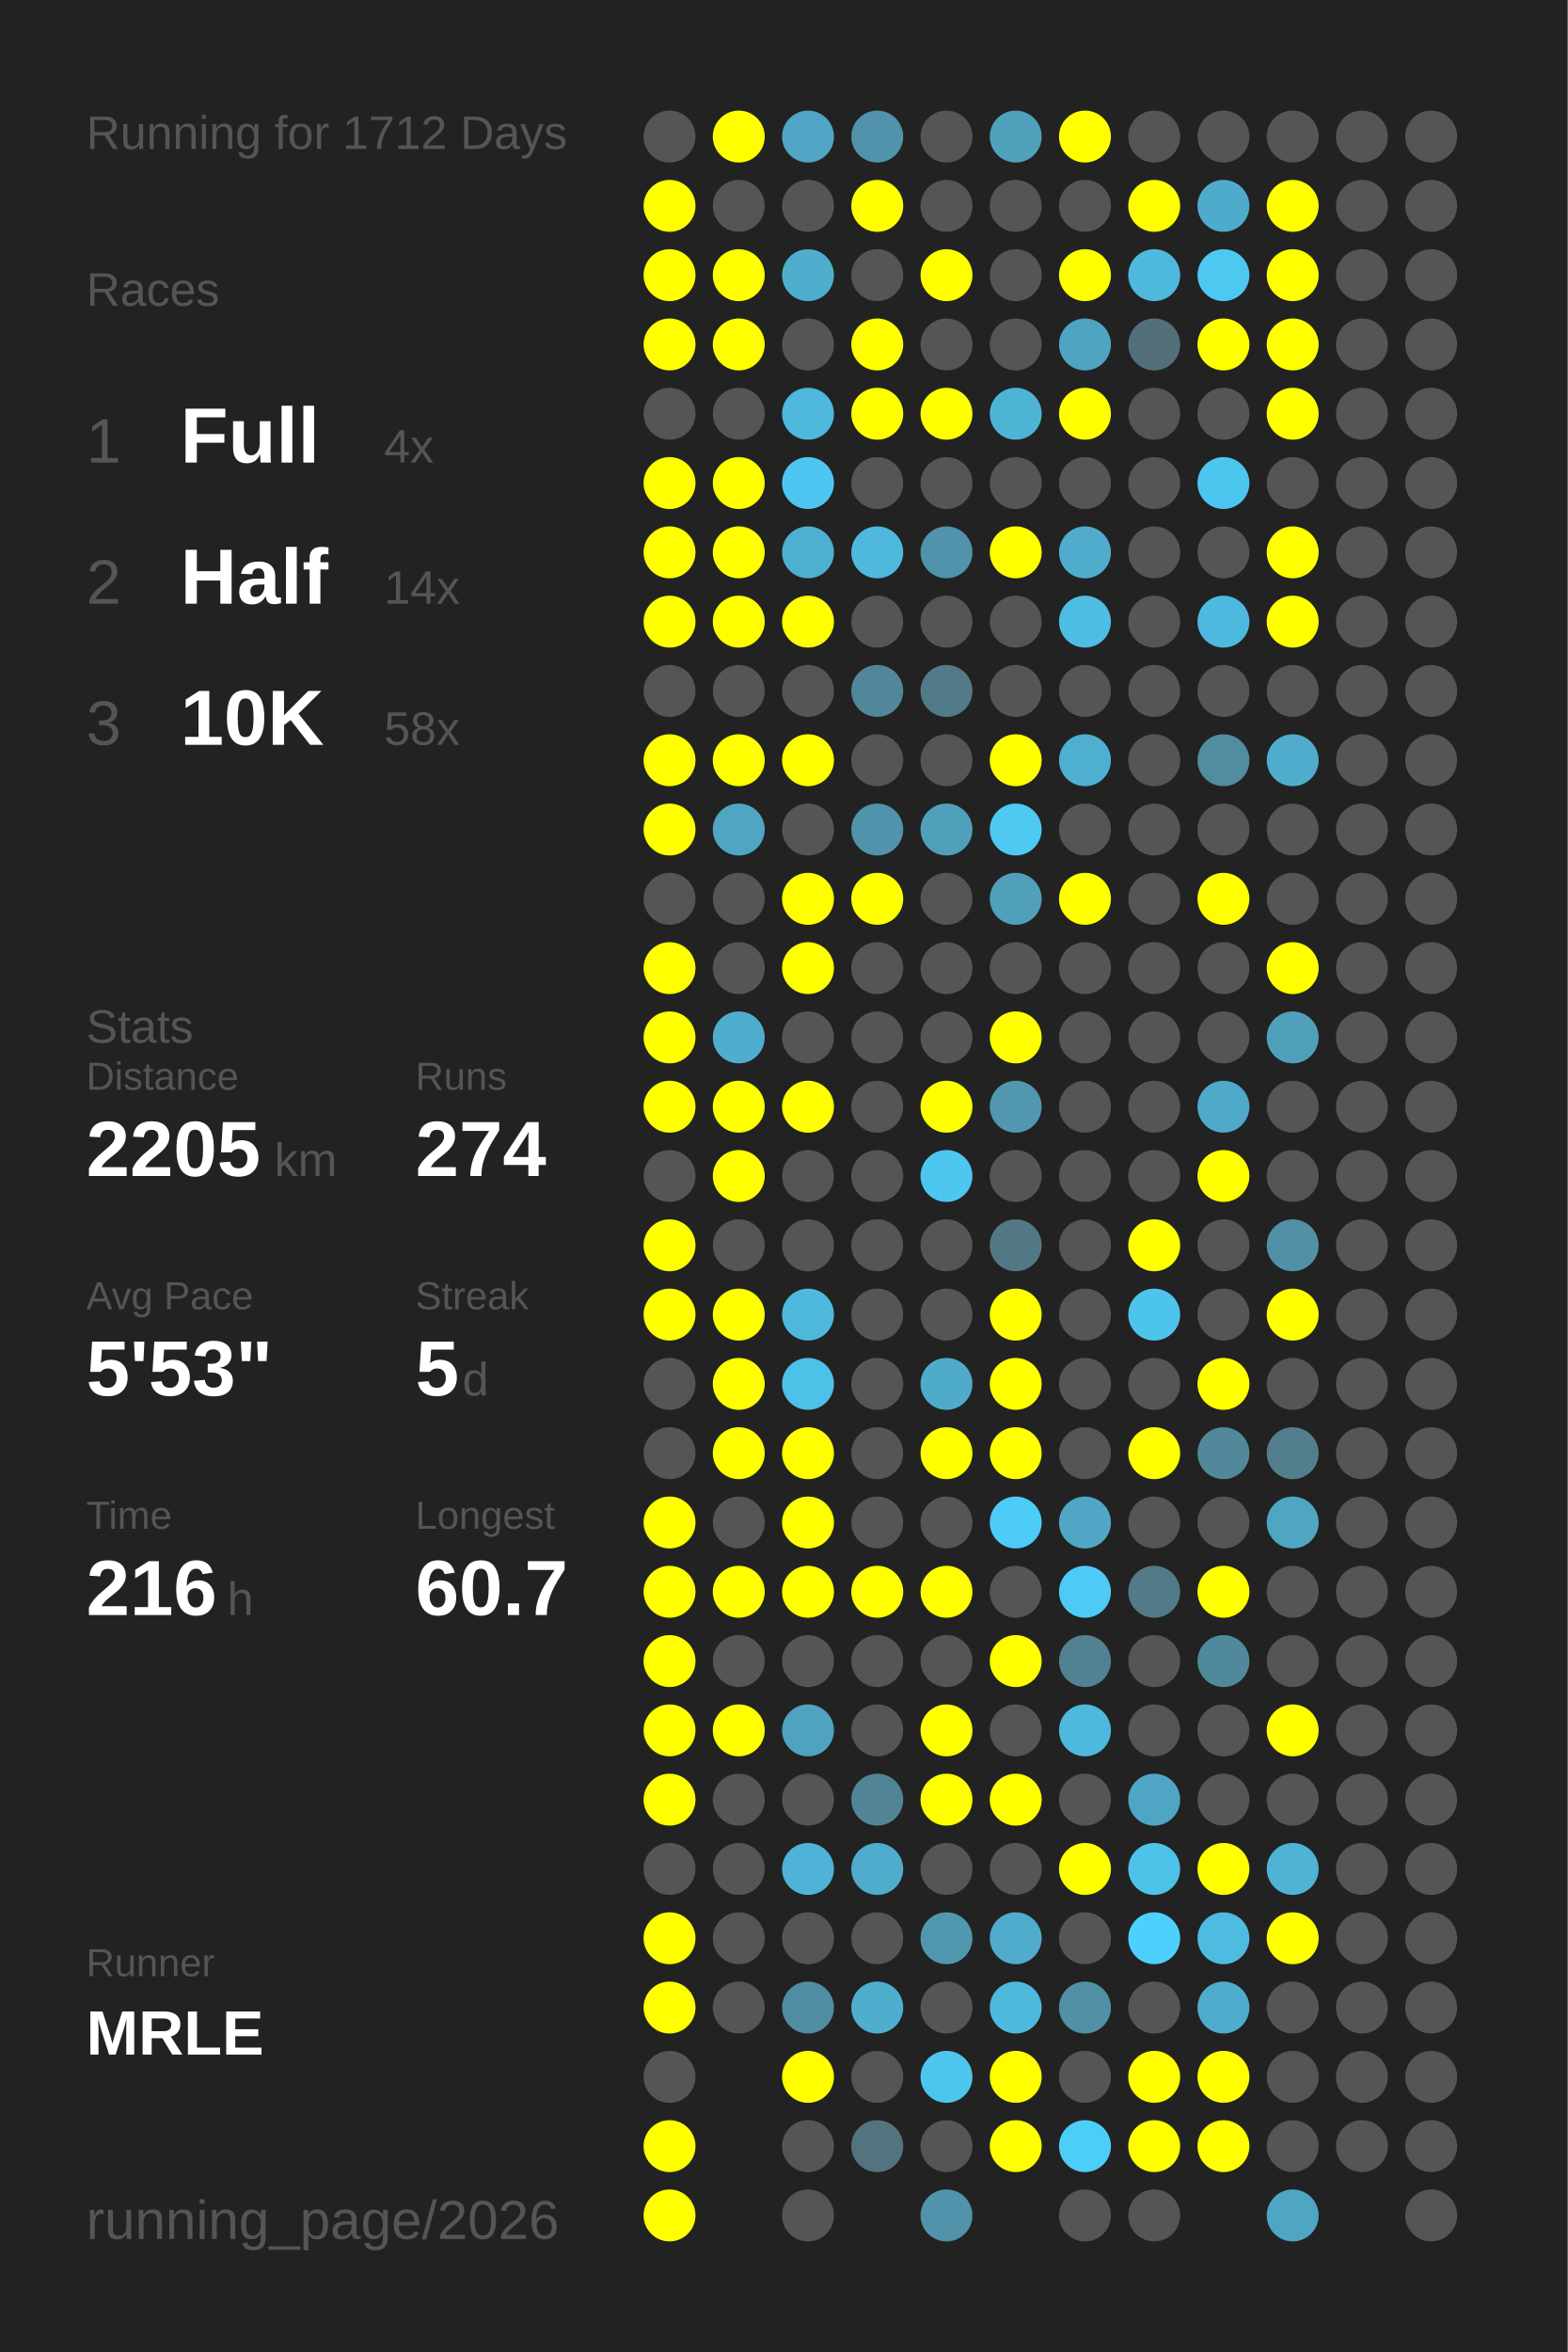
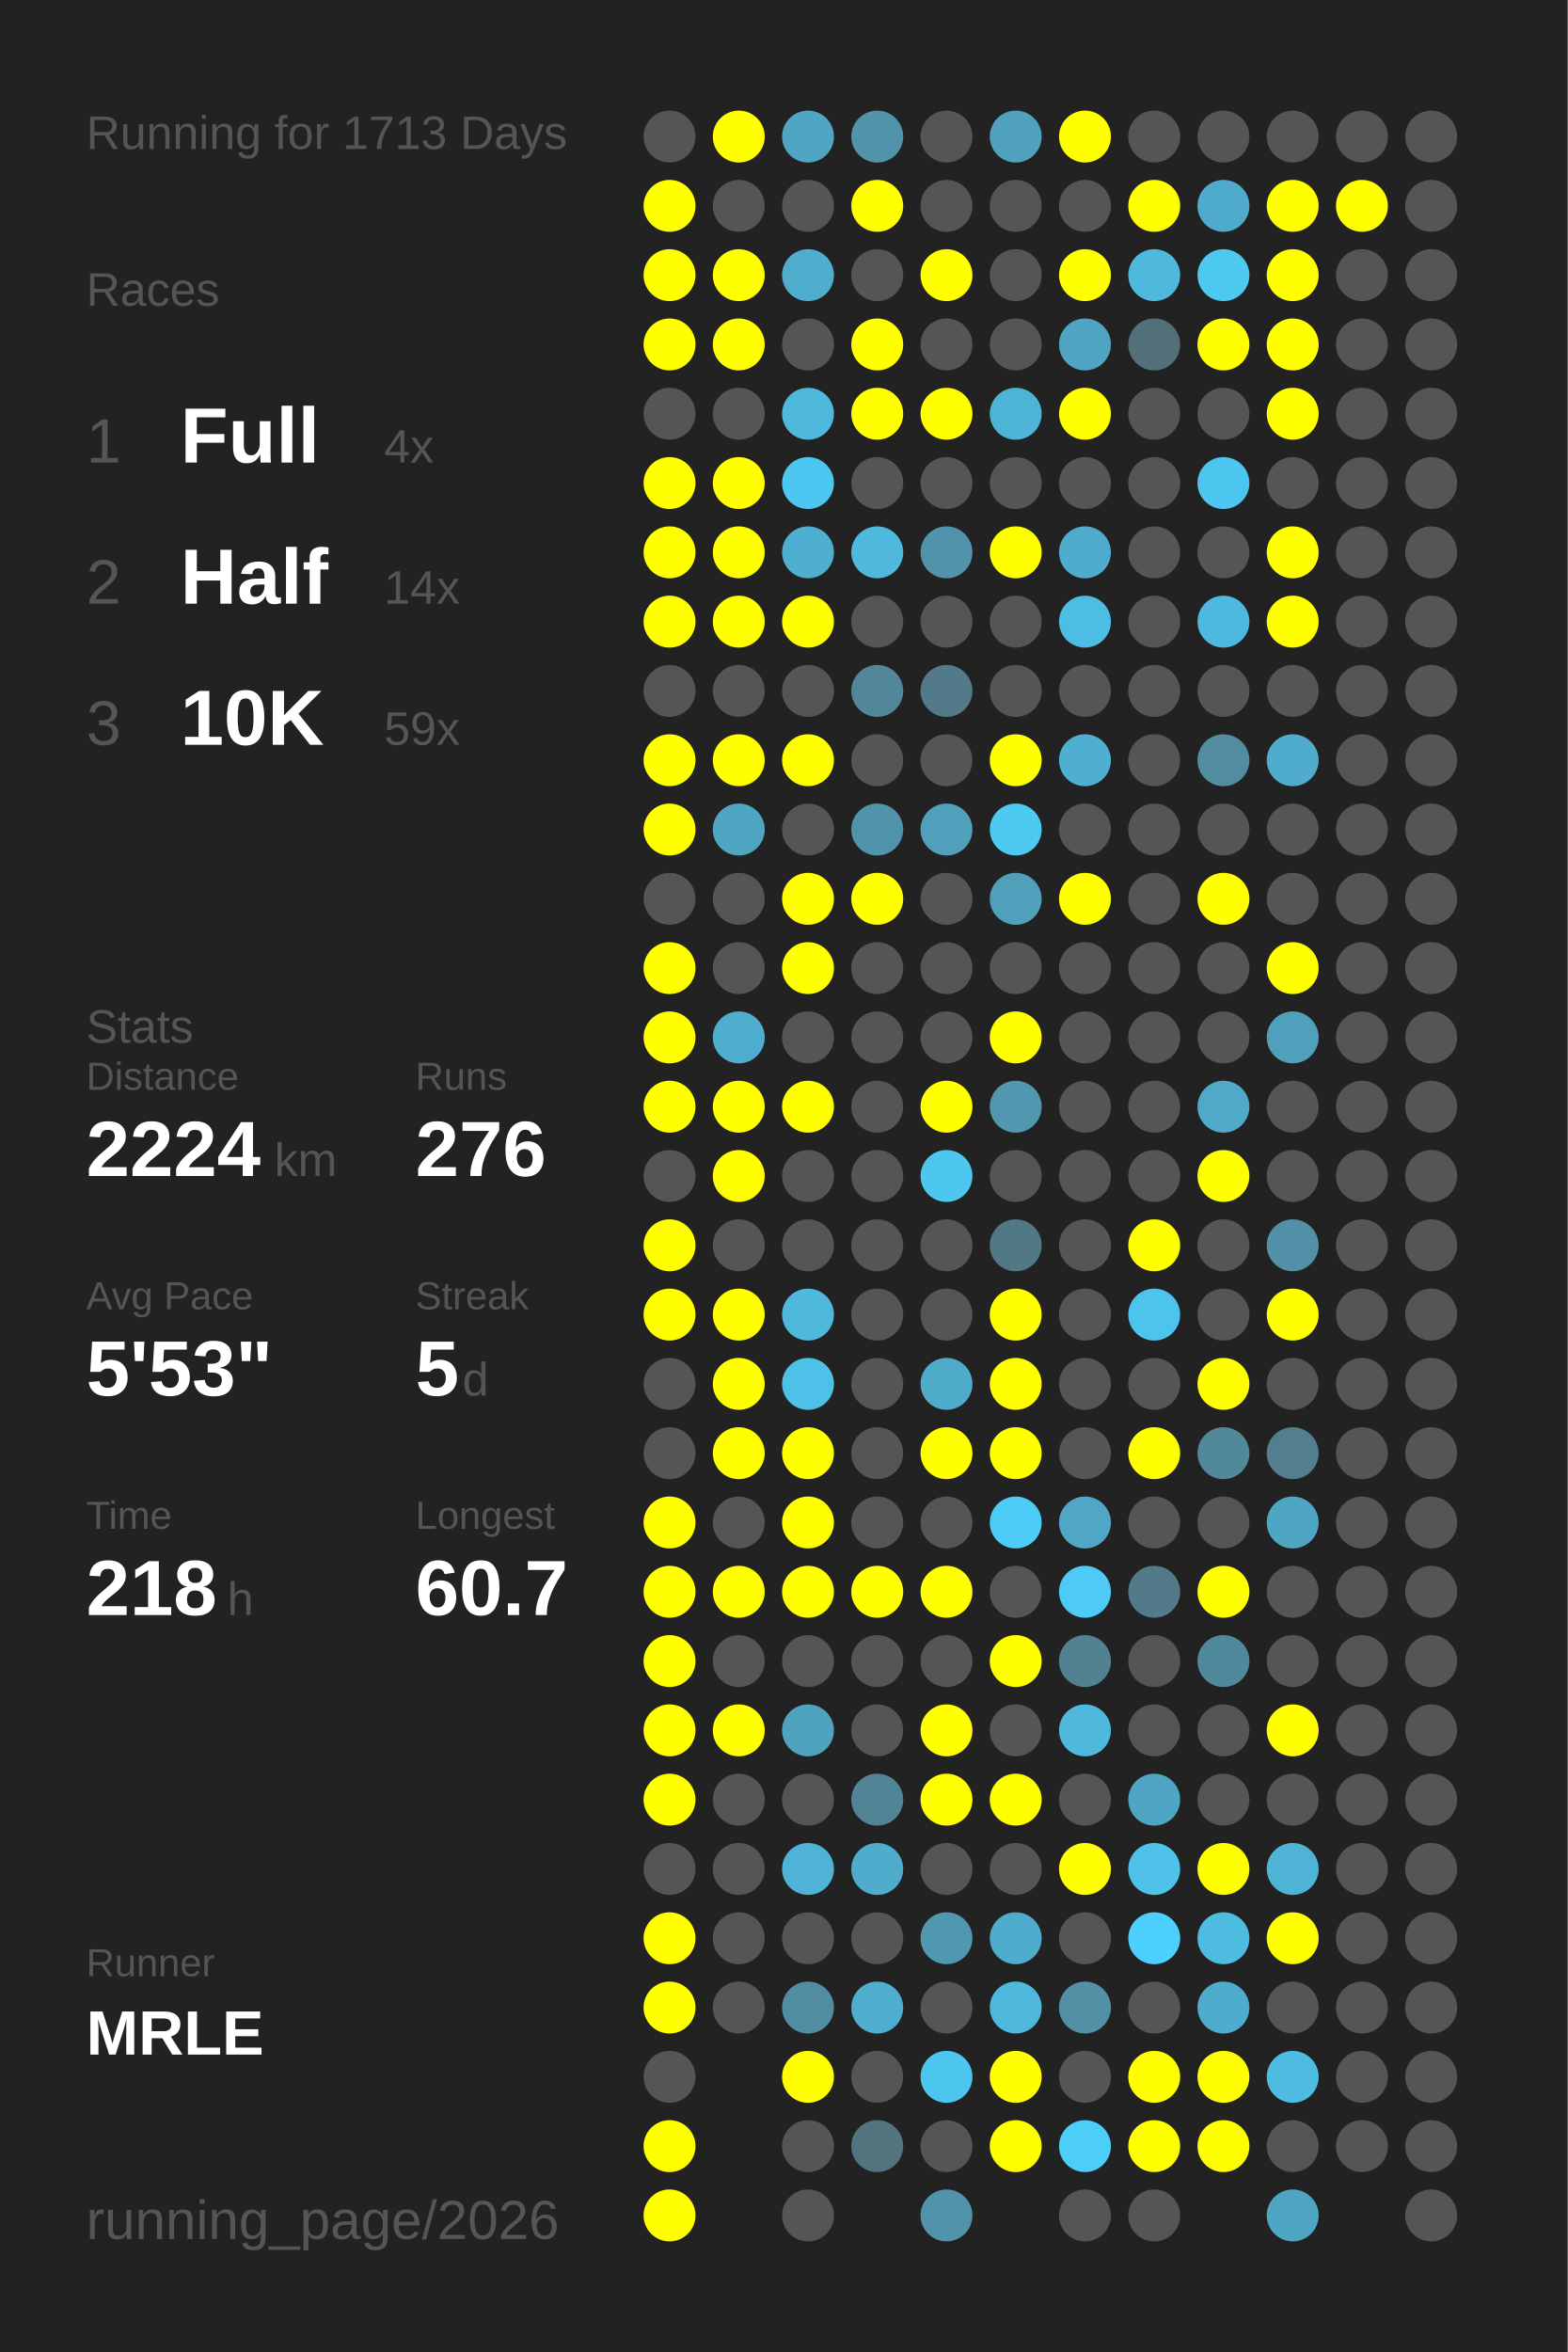
<svg xmlns="http://www.w3.org/2000/svg" baseProfile="full" height="300mm" version="1.1" viewBox="0,0,200,300" width="200mm">
  <defs />
  <rect fill="#222222" height="300" width="200" x="0" y="0" />
-   <text fill="#555555" style="font-size:6px; font-family:Arial;" x="11" y="19">Running for 1712 Days</text>
+   <text fill="#555555" style="font-size:6px; font-family:Arial;" x="11" y="19">Running for 1713 Days</text>
  <text fill="#555555" style="font-size:6px; font-family:Arial;" x="11" y="39">Races</text>
  <text fill="#555555" style="font-size:8px; font-family:Arial;" x="11" y="59">1</text>
  <text fill="#FFFFFF" style="font-size:10px; font-family:Arial; font-weight:bold;" x="23" y="59">Full</text>
  <text fill="#555555" style="font-size:6px; font-family:Arial;" x="49" y="59">4x</text>
  <text fill="#555555" style="font-size:8px; font-family:Arial;" x="11" y="77">2</text>
  <text fill="#FFFFFF" style="font-size:10px; font-family:Arial; font-weight:bold;" x="23" y="77">Half</text>
  <text fill="#555555" style="font-size:6px; font-family:Arial;" x="49" y="77">14x</text>
  <text fill="#555555" style="font-size:8px; font-family:Arial;" x="11" y="95">3</text>
  <text fill="#FFFFFF" style="font-size:10px; font-family:Arial; font-weight:bold;" x="23" y="95">10K</text>
-   <text fill="#555555" style="font-size:6px; font-family:Arial;" x="49" y="95">58x</text>
+   <text fill="#555555" style="font-size:6px; font-family:Arial;" x="49" y="95">59x</text>
  <text fill="#555555" style="font-size:6px; font-family:Arial;" x="11" y="133">Stats</text>
  <text fill="#555555" style="font-size:5px; font-family:Arial;" x="11" y="139">Distance</text>
-   <text fill="#FFFFFF" style="font-size:10px; font-family:Arial; font-weight:bold;" x="11" y="150">2205</text>
+   <text fill="#FFFFFF" style="font-size:10px; font-family:Arial; font-weight:bold;" x="11" y="150">2224</text>
  <text fill="#555555" style="font-size:6px; font-family:Arial;" x="35" y="150">km</text>
  <text fill="#555555" style="font-size:5px; font-family:Arial;" x="53" y="139">Runs</text>
-   <text fill="#FFFFFF" style="font-size:10px; font-family:Arial; font-weight:bold;" x="53" y="150">274</text>
+   <text fill="#FFFFFF" style="font-size:10px; font-family:Arial; font-weight:bold;" x="53" y="150">276</text>
  <text fill="#555555" style="font-size:5px; font-family:Arial;" x="11" y="167">Avg Pace</text>
  <text fill="#FFFFFF" style="font-size:10px; font-family:Arial; font-weight:bold;" x="11" y="178">5'53"</text>
  <text fill="#555555" style="font-size:5px; font-family:Arial;" x="53" y="167">Streak</text>
  <text fill="#FFFFFF" style="font-size:10px; font-family:Arial; font-weight:bold;" x="53" y="178">5</text>
  <text fill="#555555" style="font-size:6px; font-family:Arial;" x="59" y="178">d</text>
  <text fill="#555555" style="font-size:5px; font-family:Arial;" x="11" y="195">Time</text>
-   <text fill="#FFFFFF" style="font-size:10px; font-family:Arial; font-weight:bold;" x="11" y="206">216</text>
+   <text fill="#FFFFFF" style="font-size:10px; font-family:Arial; font-weight:bold;" x="11" y="206">218</text>
  <text fill="#555555" style="font-size:6px; font-family:Arial;" x="29" y="206">h</text>
  <text fill="#555555" style="font-size:5px; font-family:Arial;" x="53" y="195">Longest</text>
  <text fill="#FFFFFF" style="font-size:10px; font-family:Arial; font-weight:bold;" x="53" y="206">60.7</text>
  <text fill="#555555" style="font-size:5px; font-family:Arial;" x="11" y="252.065">Runner</text>
  <text fill="#FFFFFF" style="font-size:8px; font-family:Arial; font-weight:bold;" x="11" y="262.065">MRLE</text>
  <text fill="#555555" style="font-size:7px; font-family:Arial;" x="11" y="285.581">running_page/2026</text>
  <circle cx="85.417" cy="17.419" fill="#555555" r="3.312" />
  <circle cx="85.417" cy="26.258" fill="#FFFF00" r="3.312" />
  <circle cx="85.417" cy="35.097" fill="#FFFF00" r="3.312" />
  <circle cx="85.417" cy="43.935" fill="#FFFF00" r="3.312" />
  <circle cx="85.417" cy="52.774" fill="#555555" r="3.312" />
  <circle cx="85.417" cy="61.613" fill="#FFFF00" r="3.312" />
  <circle cx="85.417" cy="70.452" fill="#FFFF00" r="3.312" />
  <circle cx="85.417" cy="79.29" fill="#FFFF00" r="3.312" />
  <circle cx="85.417" cy="88.129" fill="#555555" r="3.312" />
  <circle cx="85.417" cy="96.968" fill="#FFFF00" r="3.312" />
  <circle cx="85.417" cy="105.806" fill="#FFFF00" r="3.312" />
  <circle cx="85.417" cy="114.645" fill="#555555" r="3.312" />
  <circle cx="85.417" cy="123.484" fill="#FFFF00" r="3.312" />
  <circle cx="85.417" cy="132.323" fill="#FFFF00" r="3.312" />
  <circle cx="85.417" cy="141.161" fill="#FFFF00" r="3.312" />
  <circle cx="85.417" cy="150" fill="#555555" r="3.312" />
  <circle cx="85.417" cy="158.839" fill="#FFFF00" r="3.312" />
  <circle cx="85.417" cy="167.677" fill="#FFFF00" r="3.312" />
  <circle cx="85.417" cy="176.516" fill="#555555" r="3.312" />
  <circle cx="85.417" cy="185.355" fill="#555555" r="3.312" />
  <circle cx="85.417" cy="194.194" fill="#FFFF00" r="3.312" />
  <circle cx="85.417" cy="203.032" fill="#FFFF00" r="3.312" />
  <circle cx="85.417" cy="211.871" fill="#FFFF00" r="3.312" />
  <circle cx="85.417" cy="220.71" fill="#FFFF00" r="3.312" />
  <circle cx="85.417" cy="229.548" fill="#FFFF00" r="3.312" />
  <circle cx="85.417" cy="238.387" fill="#555555" r="3.312" />
  <circle cx="85.417" cy="247.226" fill="#FFFF00" r="3.312" />
  <circle cx="85.417" cy="256.065" fill="#FFFF00" r="3.312" />
  <circle cx="85.417" cy="264.903" fill="#555555" r="3.312" />
  <circle cx="85.417" cy="273.742" fill="#FFFF00" r="3.312" />
  <circle cx="85.417" cy="282.581" fill="#FFFF00" r="3.312" />
  <circle cx="94.25" cy="17.419" fill="#FFFF00" r="3.312" />
  <circle cx="94.25" cy="26.258" fill="#555555" r="3.312" />
  <circle cx="94.25" cy="35.097" fill="#FFFF00" r="3.312" />
  <circle cx="94.25" cy="43.935" fill="#FFFF00" r="3.312" />
  <circle cx="94.25" cy="52.774" fill="#555555" r="3.312" />
  <circle cx="94.25" cy="61.613" fill="#FFFF00" r="3.312" />
  <circle cx="94.25" cy="70.452" fill="#FFFF00" r="3.312" />
  <circle cx="94.25" cy="79.29" fill="#FFFF00" r="3.312" />
  <circle cx="94.25" cy="88.129" fill="#555555" r="3.312" />
  <circle cx="94.25" cy="96.968" fill="#FFFF00" r="3.312" />
  <circle cx="94.25" cy="105.806" fill="#4fa6c3" r="3.312" />
  <circle cx="94.25" cy="114.645" fill="#555555" r="3.312" />
  <circle cx="94.25" cy="123.484" fill="#555555" r="3.312" />
  <circle cx="94.25" cy="132.323" fill="#4faecf" r="3.312" />
  <circle cx="94.25" cy="141.161" fill="#FFFF00" r="3.312" />
  <circle cx="94.25" cy="150" fill="#FFFF00" r="3.312" />
  <circle cx="94.25" cy="158.839" fill="#555555" r="3.312" />
  <circle cx="94.25" cy="167.677" fill="#FFFF00" r="3.312" />
  <circle cx="94.25" cy="176.516" fill="#FFFF00" r="3.312" />
  <circle cx="94.25" cy="185.355" fill="#FFFF00" r="3.312" />
  <circle cx="94.25" cy="194.194" fill="#555555" r="3.312" />
  <circle cx="94.25" cy="203.032" fill="#FFFF00" r="3.312" />
  <circle cx="94.25" cy="211.871" fill="#555555" r="3.312" />
  <circle cx="94.25" cy="220.71" fill="#FFFF00" r="3.312" />
  <circle cx="94.25" cy="229.548" fill="#555555" r="3.312" />
  <circle cx="94.25" cy="238.387" fill="#555555" r="3.312" />
  <circle cx="94.25" cy="247.226" fill="#555555" r="3.312" />
  <circle cx="94.25" cy="256.065" fill="#555555" r="3.312" />
  <circle cx="103.083" cy="17.419" fill="#4fa5c3" r="3.312" />
  <circle cx="103.083" cy="26.258" fill="#555555" r="3.312" />
  <circle cx="103.083" cy="35.097" fill="#4faece" r="3.312" />
  <circle cx="103.083" cy="43.935" fill="#555555" r="3.312" />
  <circle cx="103.083" cy="52.774" fill="#4eb9dd" r="3.312" />
  <circle cx="103.083" cy="61.613" fill="#4dc7f1" r="3.312" />
  <circle cx="103.083" cy="70.452" fill="#4fafd0" r="3.312" />
  <circle cx="103.083" cy="79.29" fill="#FFFF00" r="3.312" />
  <circle cx="103.083" cy="88.129" fill="#555555" r="3.312" />
  <circle cx="103.083" cy="96.968" fill="#FFFF00" r="3.312" />
  <circle cx="103.083" cy="105.806" fill="#555555" r="3.312" />
  <circle cx="103.083" cy="114.645" fill="#FFFF00" r="3.312" />
  <circle cx="103.083" cy="123.484" fill="#FFFF00" r="3.312" />
  <circle cx="103.083" cy="132.323" fill="#555555" r="3.312" />
  <circle cx="103.083" cy="141.161" fill="#FFFF00" r="3.312" />
  <circle cx="103.083" cy="150" fill="#555555" r="3.312" />
  <circle cx="103.083" cy="158.839" fill="#555555" r="3.312" />
  <circle cx="103.083" cy="167.677" fill="#4eb9dd" r="3.312" />
  <circle cx="103.083" cy="176.516" fill="#4ec1e8" r="3.312" />
  <circle cx="103.083" cy="185.355" fill="#FFFF00" r="3.312" />
  <circle cx="103.083" cy="194.194" fill="#FFFF00" r="3.312" />
  <circle cx="103.083" cy="203.032" fill="#FFFF00" r="3.312" />
  <circle cx="103.083" cy="211.871" fill="#555555" r="3.312" />
  <circle cx="103.083" cy="220.71" fill="#4fa3bf" r="3.312" />
  <circle cx="103.083" cy="229.548" fill="#555555" r="3.312" />
  <circle cx="103.083" cy="238.387" fill="#4eb3d6" r="3.312" />
  <circle cx="103.083" cy="247.226" fill="#555555" r="3.312" />
  <circle cx="103.083" cy="256.065" fill="#518da2" r="3.312" />
  <circle cx="103.083" cy="264.903" fill="#FFFF00" r="3.312" />
  <circle cx="103.083" cy="273.742" fill="#555555" r="3.312" />
  <circle cx="103.083" cy="282.581" fill="#555555" r="3.312" />
  <circle cx="111.917" cy="17.419" fill="#5093aa" r="3.312" />
  <circle cx="111.917" cy="26.258" fill="#FFFF00" r="3.312" />
  <circle cx="111.917" cy="35.097" fill="#555555" r="3.312" />
  <circle cx="111.917" cy="43.935" fill="#FFFF00" r="3.312" />
  <circle cx="111.917" cy="52.774" fill="#FFFF00" r="3.312" />
  <circle cx="111.917" cy="61.613" fill="#555555" r="3.312" />
  <circle cx="111.917" cy="70.452" fill="#4eb9dd" r="3.312" />
  <circle cx="111.917" cy="79.29" fill="#555555" r="3.312" />
  <circle cx="111.917" cy="88.129" fill="#518799" r="3.312" />
  <circle cx="111.917" cy="96.968" fill="#555555" r="3.312" />
  <circle cx="111.917" cy="105.806" fill="#5093aa" r="3.312" />
  <circle cx="111.917" cy="114.645" fill="#FFFF00" r="3.312" />
  <circle cx="111.917" cy="123.484" fill="#555555" r="3.312" />
  <circle cx="111.917" cy="132.323" fill="#555555" r="3.312" />
  <circle cx="111.917" cy="141.161" fill="#555555" r="3.312" />
  <circle cx="111.917" cy="150" fill="#555555" r="3.312" />
  <circle cx="111.917" cy="158.839" fill="#555555" r="3.312" />
  <circle cx="111.917" cy="167.677" fill="#555555" r="3.312" />
  <circle cx="111.917" cy="176.516" fill="#555555" r="3.312" />
  <circle cx="111.917" cy="185.355" fill="#555555" r="3.312" />
  <circle cx="111.917" cy="194.194" fill="#555555" r="3.312" />
  <circle cx="111.917" cy="203.032" fill="#FFFF00" r="3.312" />
  <circle cx="111.917" cy="211.871" fill="#555555" r="3.312" />
  <circle cx="111.917" cy="220.71" fill="#555555" r="3.312" />
  <circle cx="111.917" cy="229.548" fill="#518596" r="3.312" />
  <circle cx="111.917" cy="238.387" fill="#4faccc" r="3.312" />
  <circle cx="111.917" cy="247.226" fill="#555555" r="3.312" />
  <circle cx="111.917" cy="256.065" fill="#4faece" r="3.312" />
  <circle cx="111.917" cy="264.903" fill="#555555" r="3.312" />
  <circle cx="111.917" cy="273.742" fill="#53737f" r="3.312" />
  <circle cx="120.75" cy="17.419" fill="#555555" r="3.312" />
  <circle cx="120.75" cy="26.258" fill="#555555" r="3.312" />
  <circle cx="120.75" cy="35.097" fill="#FFFF00" r="3.312" />
  <circle cx="120.75" cy="43.935" fill="#555555" r="3.312" />
  <circle cx="120.75" cy="52.774" fill="#FFFF00" r="3.312" />
  <circle cx="120.75" cy="61.613" fill="#555555" r="3.312" />
  <circle cx="120.75" cy="70.452" fill="#5093aa" r="3.312" />
  <circle cx="120.75" cy="79.29" fill="#555555" r="3.312" />
  <circle cx="120.75" cy="88.129" fill="#527a88" r="3.312" />
  <circle cx="120.75" cy="96.968" fill="#555555" r="3.312" />
  <circle cx="120.75" cy="105.806" fill="#50a0bb" r="3.312" />
  <circle cx="120.75" cy="114.645" fill="#555555" r="3.312" />
  <circle cx="120.75" cy="123.484" fill="#555555" r="3.312" />
  <circle cx="120.75" cy="132.323" fill="#555555" r="3.312" />
  <circle cx="120.75" cy="141.161" fill="#FFFF00" r="3.312" />
  <circle cx="120.75" cy="150" fill="#4dc7f0" r="3.312" />
  <circle cx="120.75" cy="158.839" fill="#555555" r="3.312" />
  <circle cx="120.75" cy="167.677" fill="#555555" r="3.312" />
  <circle cx="120.75" cy="176.516" fill="#4fabca" r="3.312" />
  <circle cx="120.75" cy="185.355" fill="#FFFF00" r="3.312" />
  <circle cx="120.75" cy="194.194" fill="#555555" r="3.312" />
  <circle cx="120.75" cy="203.032" fill="#FFFF00" r="3.312" />
  <circle cx="120.75" cy="211.871" fill="#555555" r="3.312" />
  <circle cx="120.75" cy="220.71" fill="#FFFF00" r="3.312" />
  <circle cx="120.75" cy="229.548" fill="#FFFF00" r="3.312" />
  <circle cx="120.75" cy="238.387" fill="#555555" r="3.312" />
  <circle cx="120.75" cy="247.226" fill="#5097b0" r="3.312" />
  <circle cx="120.75" cy="256.065" fill="#555555" r="3.312" />
  <circle cx="120.75" cy="264.903" fill="#4dc6ef" r="3.312" />
  <circle cx="120.75" cy="273.742" fill="#555555" r="3.312" />
  <circle cx="120.75" cy="282.581" fill="#5093aa" r="3.312" />
  <circle cx="129.583" cy="17.419" fill="#50a1bc" r="3.312" />
  <circle cx="129.583" cy="26.258" fill="#555555" r="3.312" />
  <circle cx="129.583" cy="35.097" fill="#555555" r="3.312" />
  <circle cx="129.583" cy="43.935" fill="#555555" r="3.312" />
  <circle cx="129.583" cy="52.774" fill="#4eb4d6" r="3.312" />
  <circle cx="129.583" cy="61.613" fill="#555555" r="3.312" />
  <circle cx="129.583" cy="70.452" fill="#FFFF00" r="3.312" />
  <circle cx="129.583" cy="79.29" fill="#555555" r="3.312" />
  <circle cx="129.583" cy="88.129" fill="#555555" r="3.312" />
  <circle cx="129.583" cy="96.968" fill="#FFFF00" r="3.312" />
  <circle cx="129.583" cy="105.806" fill="#4dc9f2" r="3.312" />
  <circle cx="129.583" cy="114.645" fill="#50a0bb" r="3.312" />
  <circle cx="129.583" cy="123.484" fill="#555555" r="3.312" />
  <circle cx="129.583" cy="132.323" fill="#FFFF00" r="3.312" />
  <circle cx="129.583" cy="141.161" fill="#5097af" r="3.312" />
  <circle cx="129.583" cy="150" fill="#555555" r="3.312" />
  <circle cx="129.583" cy="158.839" fill="#527885" r="3.312" />
  <circle cx="129.583" cy="167.677" fill="#FFFF00" r="3.312" />
  <circle cx="129.583" cy="176.516" fill="#FFFF00" r="3.312" />
  <circle cx="129.583" cy="185.355" fill="#FFFF00" r="3.312" />
  <circle cx="129.583" cy="194.194" fill="#4dccf8" r="3.312" />
  <circle cx="129.583" cy="203.032" fill="#555555" r="3.312" />
  <circle cx="129.583" cy="211.871" fill="#FFFF00" r="3.312" />
  <circle cx="129.583" cy="220.71" fill="#555555" r="3.312" />
  <circle cx="129.583" cy="229.548" fill="#FFFF00" r="3.312" />
  <circle cx="129.583" cy="238.387" fill="#555555" r="3.312" />
  <circle cx="129.583" cy="247.226" fill="#4faccc" r="3.312" />
  <circle cx="129.583" cy="256.065" fill="#4eb9dd" r="3.312" />
  <circle cx="129.583" cy="264.903" fill="#FFFF00" r="3.312" />
  <circle cx="129.583" cy="273.742" fill="#FFFF00" r="3.312" />
  <circle cx="138.417" cy="17.419" fill="#FFFF00" r="3.312" />
  <circle cx="138.417" cy="26.258" fill="#555555" r="3.312" />
  <circle cx="138.417" cy="35.097" fill="#FFFF00" r="3.312" />
  <circle cx="138.417" cy="43.935" fill="#4fa4c1" r="3.312" />
  <circle cx="138.417" cy="52.774" fill="#FFFF00" r="3.312" />
  <circle cx="138.417" cy="61.613" fill="#555555" r="3.312" />
  <circle cx="138.417" cy="70.452" fill="#4faccc" r="3.312" />
  <circle cx="138.417" cy="79.29" fill="#4ebde3" r="3.312" />
  <circle cx="138.417" cy="88.129" fill="#555555" r="3.312" />
  <circle cx="138.417" cy="96.968" fill="#4fafd0" r="3.312" />
  <circle cx="138.417" cy="105.806" fill="#555555" r="3.312" />
  <circle cx="138.417" cy="114.645" fill="#FFFF00" r="3.312" />
  <circle cx="138.417" cy="123.484" fill="#555555" r="3.312" />
  <circle cx="138.417" cy="132.323" fill="#555555" r="3.312" />
  <circle cx="138.417" cy="141.161" fill="#555555" r="3.312" />
  <circle cx="138.417" cy="150" fill="#555555" r="3.312" />
  <circle cx="138.417" cy="158.839" fill="#555555" r="3.312" />
  <circle cx="138.417" cy="167.677" fill="#555555" r="3.312" />
  <circle cx="138.417" cy="176.516" fill="#555555" r="3.312" />
  <circle cx="138.417" cy="185.355" fill="#555555" r="3.312" />
  <circle cx="138.417" cy="194.194" fill="#4fa7c5" r="3.312" />
  <circle cx="138.417" cy="203.032" fill="#4dcbf6" r="3.312" />
  <circle cx="138.417" cy="211.871" fill="#528191" r="3.312" />
  <circle cx="138.417" cy="220.71" fill="#4eb9dd" r="3.312" />
  <circle cx="138.417" cy="229.548" fill="#555555" r="3.312" />
  <circle cx="138.417" cy="238.387" fill="#FFFF00" r="3.312" />
  <circle cx="138.417" cy="247.226" fill="#555555" r="3.312" />
  <circle cx="138.417" cy="256.065" fill="#5190a5" r="3.312" />
  <circle cx="138.417" cy="264.903" fill="#555555" r="3.312" />
  <circle cx="138.417" cy="273.742" fill="#4dcef9" r="3.312" />
  <circle cx="138.417" cy="282.581" fill="#555555" r="3.312" />
  <circle cx="147.25" cy="17.419" fill="#555555" r="3.312" />
  <circle cx="147.25" cy="26.258" fill="#FFFF00" r="3.312" />
  <circle cx="147.25" cy="35.097" fill="#4eb9dd" r="3.312" />
  <circle cx="147.25" cy="43.935" fill="#53707a" r="3.312" />
  <circle cx="147.25" cy="52.774" fill="#555555" r="3.312" />
  <circle cx="147.25" cy="61.613" fill="#555555" r="3.312" />
  <circle cx="147.25" cy="70.452" fill="#555555" r="3.312" />
  <circle cx="147.25" cy="79.29" fill="#555555" r="3.312" />
  <circle cx="147.25" cy="88.129" fill="#555555" r="3.312" />
  <circle cx="147.25" cy="96.968" fill="#555555" r="3.312" />
  <circle cx="147.25" cy="105.806" fill="#555555" r="3.312" />
  <circle cx="147.25" cy="114.645" fill="#555555" r="3.312" />
  <circle cx="147.25" cy="123.484" fill="#555555" r="3.312" />
  <circle cx="147.25" cy="132.323" fill="#555555" r="3.312" />
  <circle cx="147.25" cy="141.161" fill="#555555" r="3.312" />
  <circle cx="147.25" cy="150" fill="#555555" r="3.312" />
  <circle cx="147.25" cy="158.839" fill="#FFFF00" r="3.312" />
  <circle cx="147.25" cy="167.677" fill="#4dc4ec" r="3.312" />
  <circle cx="147.25" cy="176.516" fill="#555555" r="3.312" />
  <circle cx="147.25" cy="185.355" fill="#FFFF00" r="3.312" />
  <circle cx="147.25" cy="194.194" fill="#555555" r="3.312" />
  <circle cx="147.25" cy="203.032" fill="#527a88" r="3.312" />
  <circle cx="147.25" cy="211.871" fill="#555555" r="3.312" />
  <circle cx="147.25" cy="220.71" fill="#555555" r="3.312" />
  <circle cx="147.25" cy="229.548" fill="#4fa6c4" r="3.312" />
  <circle cx="147.25" cy="238.387" fill="#4ec2e9" r="3.312" />
  <circle cx="147.25" cy="247.226" fill="#4dd0fd" r="3.312" />
  <circle cx="147.25" cy="256.065" fill="#555555" r="3.312" />
  <circle cx="147.25" cy="264.903" fill="#FFFF00" r="3.312" />
  <circle cx="147.25" cy="273.742" fill="#FFFF00" r="3.312" />
  <circle cx="147.25" cy="282.581" fill="#555555" r="3.312" />
  <circle cx="156.083" cy="17.419" fill="#555555" r="3.312" />
  <circle cx="156.083" cy="26.258" fill="#4fabcb" r="3.312" />
  <circle cx="156.083" cy="35.097" fill="#4dc8f1" r="3.312" />
  <circle cx="156.083" cy="43.935" fill="#FFFF00" r="3.312" />
  <circle cx="156.083" cy="52.774" fill="#555555" r="3.312" />
  <circle cx="156.083" cy="61.613" fill="#4dc6ef" r="3.312" />
  <circle cx="156.083" cy="70.452" fill="#555555" r="3.312" />
  <circle cx="156.083" cy="79.29" fill="#4eb9de" r="3.312" />
  <circle cx="156.083" cy="88.129" fill="#555555" r="3.312" />
  <circle cx="156.083" cy="96.968" fill="#518ca0" r="3.312" />
  <circle cx="156.083" cy="105.806" fill="#555555" r="3.312" />
  <circle cx="156.083" cy="114.645" fill="#FFFF00" r="3.312" />
  <circle cx="156.083" cy="123.484" fill="#555555" r="3.312" />
  <circle cx="156.083" cy="132.323" fill="#555555" r="3.312" />
  <circle cx="156.083" cy="141.161" fill="#4fa9c8" r="3.312" />
  <circle cx="156.083" cy="150" fill="#FFFF00" r="3.312" />
  <circle cx="156.083" cy="158.839" fill="#555555" r="3.312" />
  <circle cx="156.083" cy="167.677" fill="#555555" r="3.312" />
  <circle cx="156.083" cy="176.516" fill="#FFFF00" r="3.312" />
  <circle cx="156.083" cy="185.355" fill="#51899b" r="3.312" />
  <circle cx="156.083" cy="194.194" fill="#555555" r="3.312" />
  <circle cx="156.083" cy="203.032" fill="#FFFF00" r="3.312" />
  <circle cx="156.083" cy="211.871" fill="#51899c" r="3.312" />
  <circle cx="156.083" cy="220.71" fill="#555555" r="3.312" />
  <circle cx="156.083" cy="229.548" fill="#555555" r="3.312" />
  <circle cx="156.083" cy="238.387" fill="#FFFF00" r="3.312" />
  <circle cx="156.083" cy="247.226" fill="#4ebbe0" r="3.312" />
  <circle cx="156.083" cy="256.065" fill="#4faccc" r="3.312" />
  <circle cx="156.083" cy="264.903" fill="#FFFF00" r="3.312" />
  <circle cx="156.083" cy="273.742" fill="#FFFF00" r="3.312" />
  <circle cx="164.917" cy="17.419" fill="#555555" r="3.312" />
  <circle cx="164.917" cy="26.258" fill="#FFFF00" r="3.312" />
  <circle cx="164.917" cy="35.097" fill="#FFFF00" r="3.312" />
  <circle cx="164.917" cy="43.935" fill="#FFFF00" r="3.312" />
  <circle cx="164.917" cy="52.774" fill="#FFFF00" r="3.312" />
  <circle cx="164.917" cy="61.613" fill="#555555" r="3.312" />
  <circle cx="164.917" cy="70.452" fill="#FFFF00" r="3.312" />
  <circle cx="164.917" cy="79.29" fill="#FFFF00" r="3.312" />
  <circle cx="164.917" cy="88.129" fill="#555555" r="3.312" />
  <circle cx="164.917" cy="96.968" fill="#4faccc" r="3.312" />
  <circle cx="164.917" cy="105.806" fill="#555555" r="3.312" />
  <circle cx="164.917" cy="114.645" fill="#555555" r="3.312" />
  <circle cx="164.917" cy="123.484" fill="#FFFF00" r="3.312" />
  <circle cx="164.917" cy="132.323" fill="#50a0bc" r="3.312" />
  <circle cx="164.917" cy="141.161" fill="#555555" r="3.312" />
  <circle cx="164.917" cy="150" fill="#555555" r="3.312" />
  <circle cx="164.917" cy="158.839" fill="#5190a6" r="3.312" />
  <circle cx="164.917" cy="167.677" fill="#FFFF00" r="3.312" />
  <circle cx="164.917" cy="176.516" fill="#555555" r="3.312" />
  <circle cx="164.917" cy="185.355" fill="#527e8d" r="3.312" />
  <circle cx="164.917" cy="194.194" fill="#4fa6c3" r="3.312" />
  <circle cx="164.917" cy="203.032" fill="#555555" r="3.312" />
  <circle cx="164.917" cy="211.871" fill="#555555" r="3.312" />
  <circle cx="164.917" cy="220.71" fill="#FFFF00" r="3.312" />
  <circle cx="164.917" cy="229.548" fill="#555555" r="3.312" />
  <circle cx="164.917" cy="238.387" fill="#4eb3d5" r="3.312" />
  <circle cx="164.917" cy="247.226" fill="#FFFF00" r="3.312" />
  <circle cx="164.917" cy="256.065" fill="#555555" r="3.312" />
-   <circle cx="164.917" cy="264.903" fill="#555555" r="3.312" />
+   <circle cx="164.917" cy="264.903" fill="#4ebce1" r="3.312" />
  <circle cx="164.917" cy="273.742" fill="#555555" r="3.312" />
  <circle cx="164.917" cy="282.581" fill="#4fa6c3" r="3.312" />
  <circle cx="173.75" cy="17.419" fill="#555555" r="3.312" />
-   <circle cx="173.75" cy="26.258" fill="#555555" r="3.312" />
+   <circle cx="173.75" cy="26.258" fill="#FFFF00" r="3.312" />
  <circle cx="173.75" cy="35.097" fill="#555555" r="3.312" />
  <circle cx="173.75" cy="43.935" fill="#555555" r="3.312" />
  <circle cx="173.75" cy="52.774" fill="#555555" r="3.312" />
  <circle cx="173.75" cy="61.613" fill="#555555" r="3.312" />
  <circle cx="173.75" cy="70.452" fill="#555555" r="3.312" />
  <circle cx="173.75" cy="79.29" fill="#555555" r="3.312" />
  <circle cx="173.75" cy="88.129" fill="#555555" r="3.312" />
  <circle cx="173.75" cy="96.968" fill="#555555" r="3.312" />
  <circle cx="173.75" cy="105.806" fill="#555555" r="3.312" />
  <circle cx="173.75" cy="114.645" fill="#555555" r="3.312" />
  <circle cx="173.75" cy="123.484" fill="#555555" r="3.312" />
  <circle cx="173.75" cy="132.323" fill="#555555" r="3.312" />
  <circle cx="173.75" cy="141.161" fill="#555555" r="3.312" />
  <circle cx="173.75" cy="150" fill="#555555" r="3.312" />
  <circle cx="173.75" cy="158.839" fill="#555555" r="3.312" />
  <circle cx="173.75" cy="167.677" fill="#555555" r="3.312" />
  <circle cx="173.75" cy="176.516" fill="#555555" r="3.312" />
  <circle cx="173.75" cy="185.355" fill="#555555" r="3.312" />
  <circle cx="173.75" cy="194.194" fill="#555555" r="3.312" />
  <circle cx="173.75" cy="203.032" fill="#555555" r="3.312" />
  <circle cx="173.75" cy="211.871" fill="#555555" r="3.312" />
  <circle cx="173.75" cy="220.71" fill="#555555" r="3.312" />
  <circle cx="173.75" cy="229.548" fill="#555555" r="3.312" />
  <circle cx="173.75" cy="238.387" fill="#555555" r="3.312" />
  <circle cx="173.75" cy="247.226" fill="#555555" r="3.312" />
  <circle cx="173.75" cy="256.065" fill="#555555" r="3.312" />
  <circle cx="173.75" cy="264.903" fill="#555555" r="3.312" />
  <circle cx="173.75" cy="273.742" fill="#555555" r="3.312" />
  <circle cx="182.583" cy="17.419" fill="#555555" r="3.312" />
  <circle cx="182.583" cy="26.258" fill="#555555" r="3.312" />
  <circle cx="182.583" cy="35.097" fill="#555555" r="3.312" />
  <circle cx="182.583" cy="43.935" fill="#555555" r="3.312" />
  <circle cx="182.583" cy="52.774" fill="#555555" r="3.312" />
  <circle cx="182.583" cy="61.613" fill="#555555" r="3.312" />
  <circle cx="182.583" cy="70.452" fill="#555555" r="3.312" />
  <circle cx="182.583" cy="79.29" fill="#555555" r="3.312" />
  <circle cx="182.583" cy="88.129" fill="#555555" r="3.312" />
  <circle cx="182.583" cy="96.968" fill="#555555" r="3.312" />
  <circle cx="182.583" cy="105.806" fill="#555555" r="3.312" />
  <circle cx="182.583" cy="114.645" fill="#555555" r="3.312" />
  <circle cx="182.583" cy="123.484" fill="#555555" r="3.312" />
  <circle cx="182.583" cy="132.323" fill="#555555" r="3.312" />
  <circle cx="182.583" cy="141.161" fill="#555555" r="3.312" />
  <circle cx="182.583" cy="150" fill="#555555" r="3.312" />
  <circle cx="182.583" cy="158.839" fill="#555555" r="3.312" />
  <circle cx="182.583" cy="167.677" fill="#555555" r="3.312" />
  <circle cx="182.583" cy="176.516" fill="#555555" r="3.312" />
  <circle cx="182.583" cy="185.355" fill="#555555" r="3.312" />
  <circle cx="182.583" cy="194.194" fill="#555555" r="3.312" />
  <circle cx="182.583" cy="203.032" fill="#555555" r="3.312" />
  <circle cx="182.583" cy="211.871" fill="#555555" r="3.312" />
  <circle cx="182.583" cy="220.71" fill="#555555" r="3.312" />
  <circle cx="182.583" cy="229.548" fill="#555555" r="3.312" />
  <circle cx="182.583" cy="238.387" fill="#555555" r="3.312" />
  <circle cx="182.583" cy="247.226" fill="#555555" r="3.312" />
  <circle cx="182.583" cy="256.065" fill="#555555" r="3.312" />
  <circle cx="182.583" cy="264.903" fill="#555555" r="3.312" />
  <circle cx="182.583" cy="273.742" fill="#555555" r="3.312" />
  <circle cx="182.583" cy="282.581" fill="#555555" r="3.312" />
</svg>
